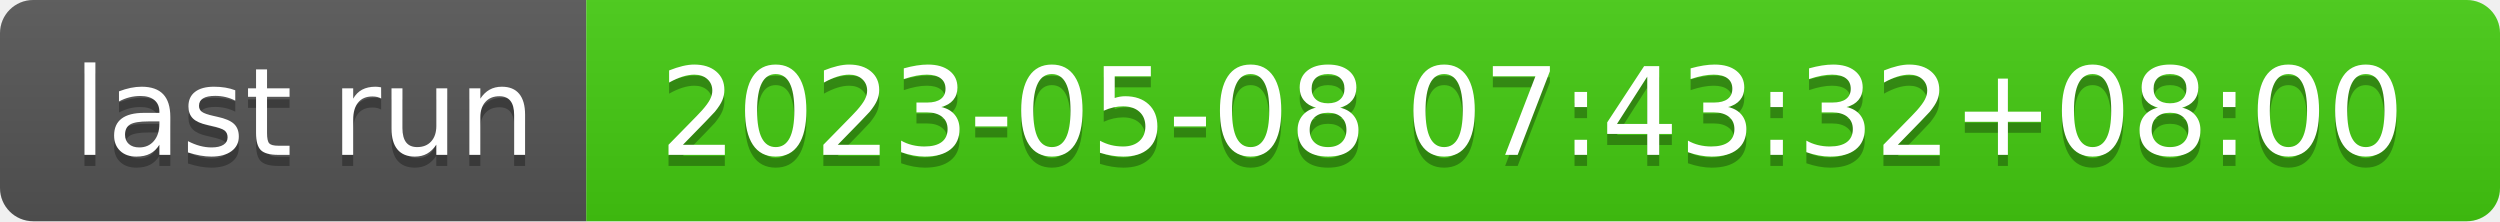
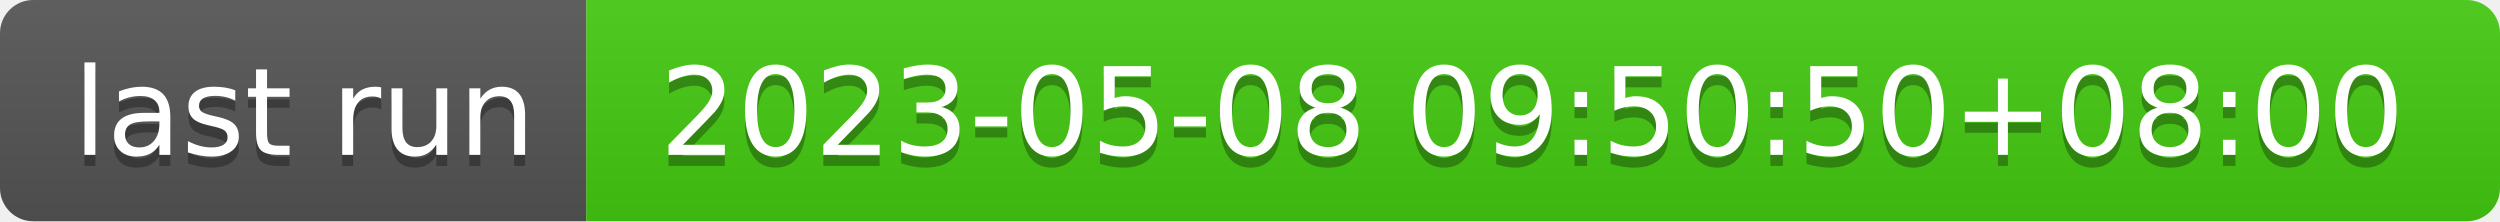
- <svg xmlns="http://www.w3.org/2000/svg" width="226" height="20" role="img" aria-label="last run: 2023-05-08 07:43:32+08:00">
+ <svg xmlns="http://www.w3.org/2000/svg" width="226" height="20" role="img" aria-label="last run: 2023-05-08 09:50:50+08:00">
  <linearGradient id="s" x2="0" y2="100%">
    <stop offset="0" stop-color="#bbb" stop-opacity=".1" />
    <stop offset="1" stop-opacity=".1" />
  </linearGradient>
  <clipPath id="r">
    <rect width="226" height="20" rx="3" fill="#fff" />
  </clipPath>
  <g clip-path="url(#r)">
    <rect width="53" height="20" fill="#555" />
    <rect x="53" width="173" height="20" fill="#4c1" />
    <rect width="226" height="20" fill="url(#s)" />
  </g>
  <g fill="#fff" text-anchor="middle" font-family="Verdana,Geneva,DejaVu Sans,sans-serif" text-rendering="geometricPrecision" font-size="110">
    <text aria-hidden="true" x="275" y="150" fill="#010101" fill-opacity=".3" transform="scale(.1)" textLength="430">last run</text>
    <text x="275" y="140" transform="scale(.1)" fill="#fff" textLength="430">last run</text>
-     <text aria-hidden="true" x="1385" y="150" fill="#010101" fill-opacity=".3" transform="scale(.1)" textLength="1630">2023-05-08 07:43:32+08:00</text>
-     <text x="1385" y="140" transform="scale(.1)" fill="#fff" textLength="1630">2023-05-08 07:43:32+08:00</text>
+     <text aria-hidden="true" x="1385" y="150" fill="#010101" fill-opacity=".3" transform="scale(.1)" textLength="1630">2023-05-08 09:50:50+08:00</text>
+     <text x="1385" y="140" transform="scale(.1)" fill="#fff" textLength="1630">2023-05-08 09:50:50+08:00</text>
  </g>
</svg>
